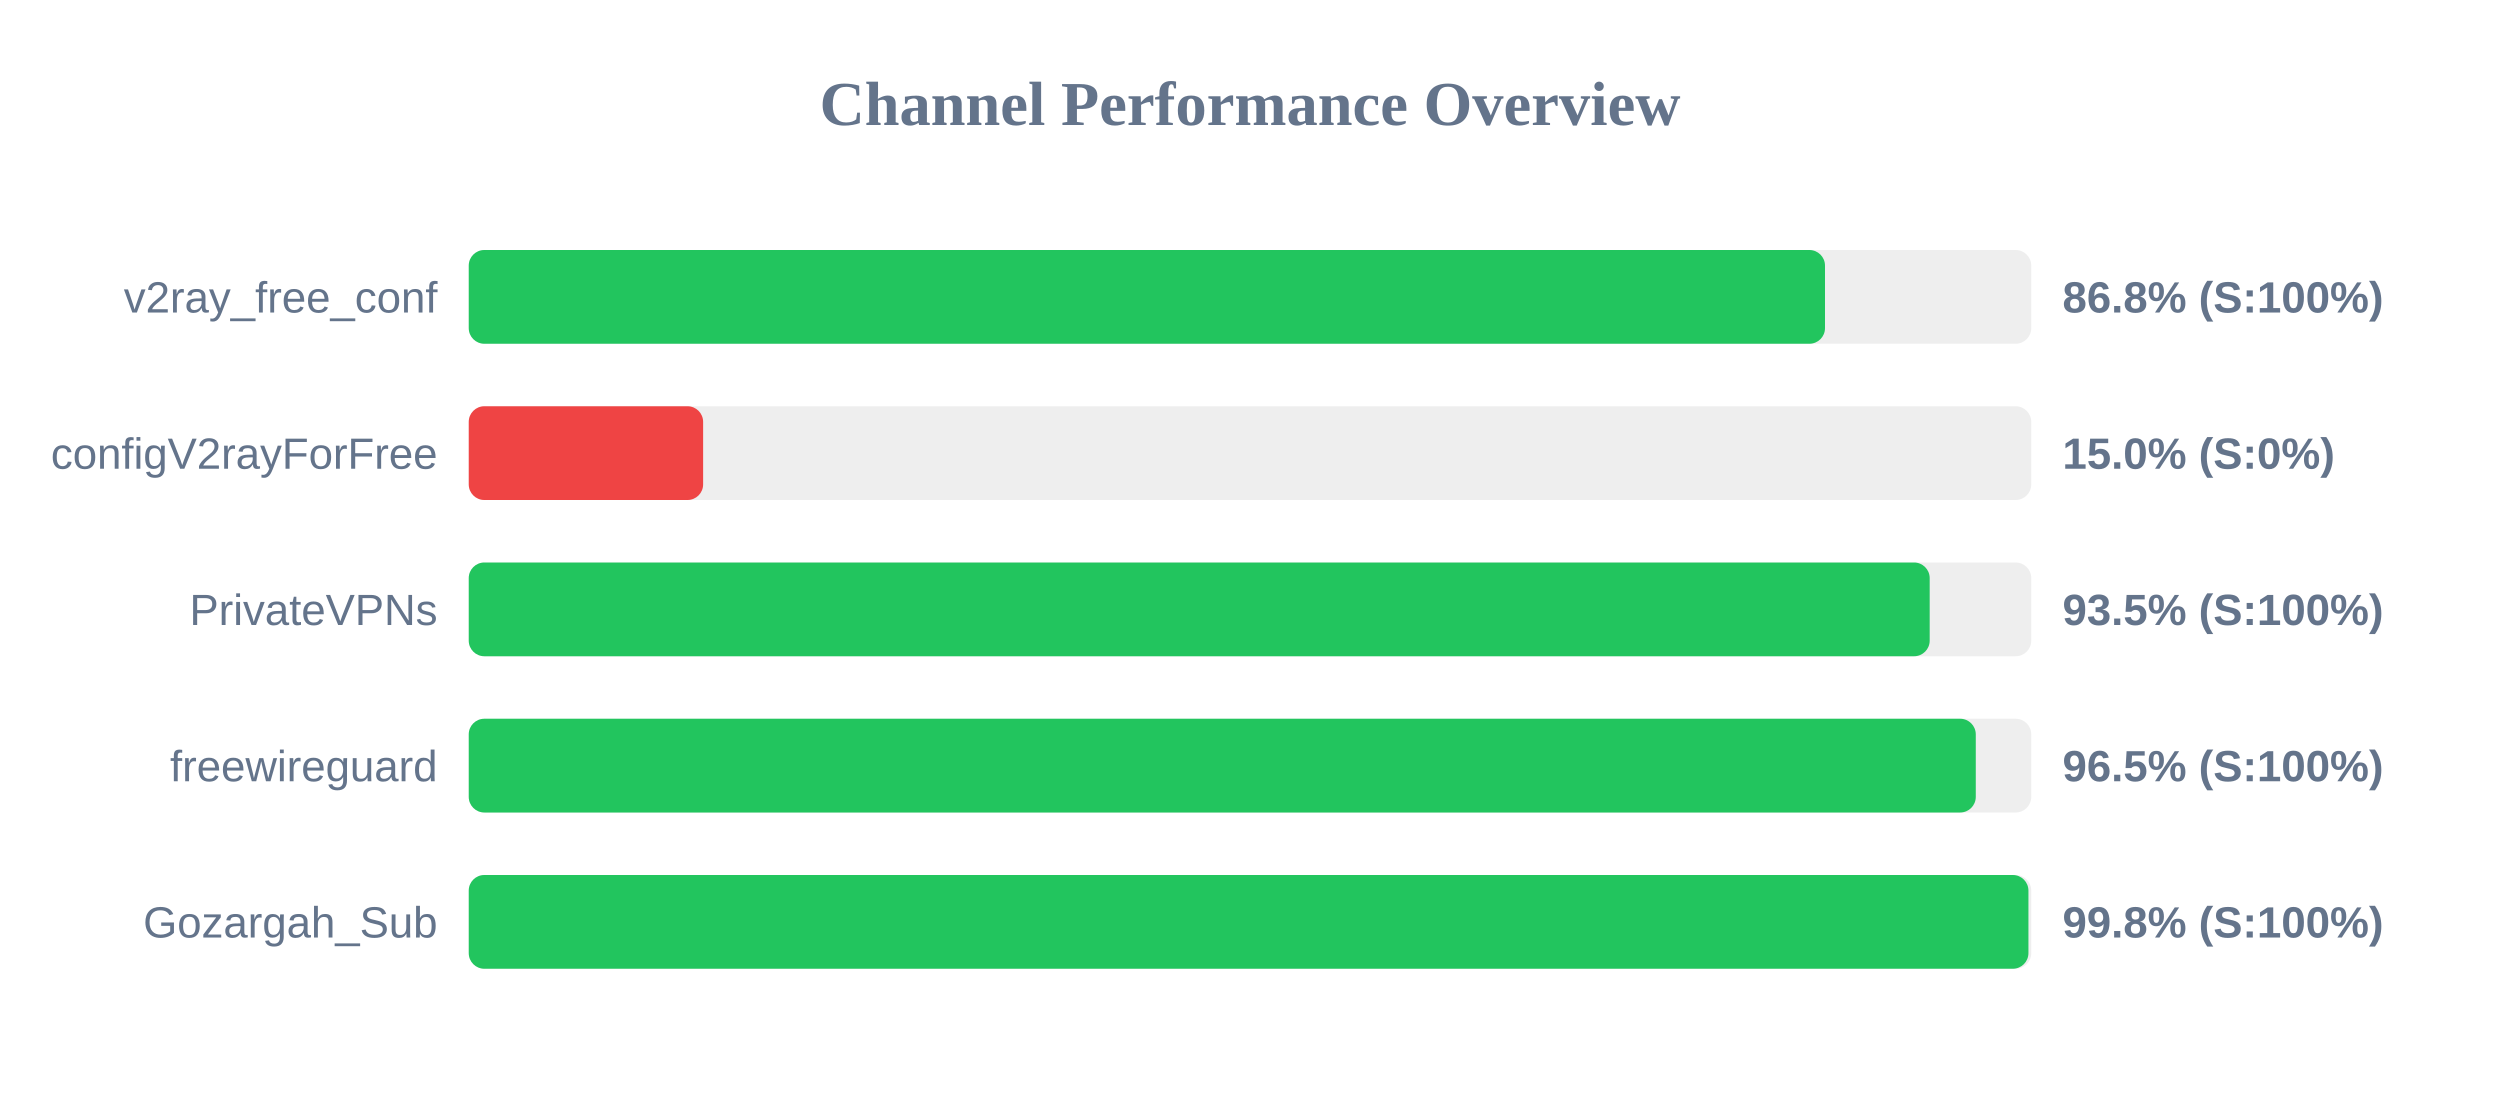
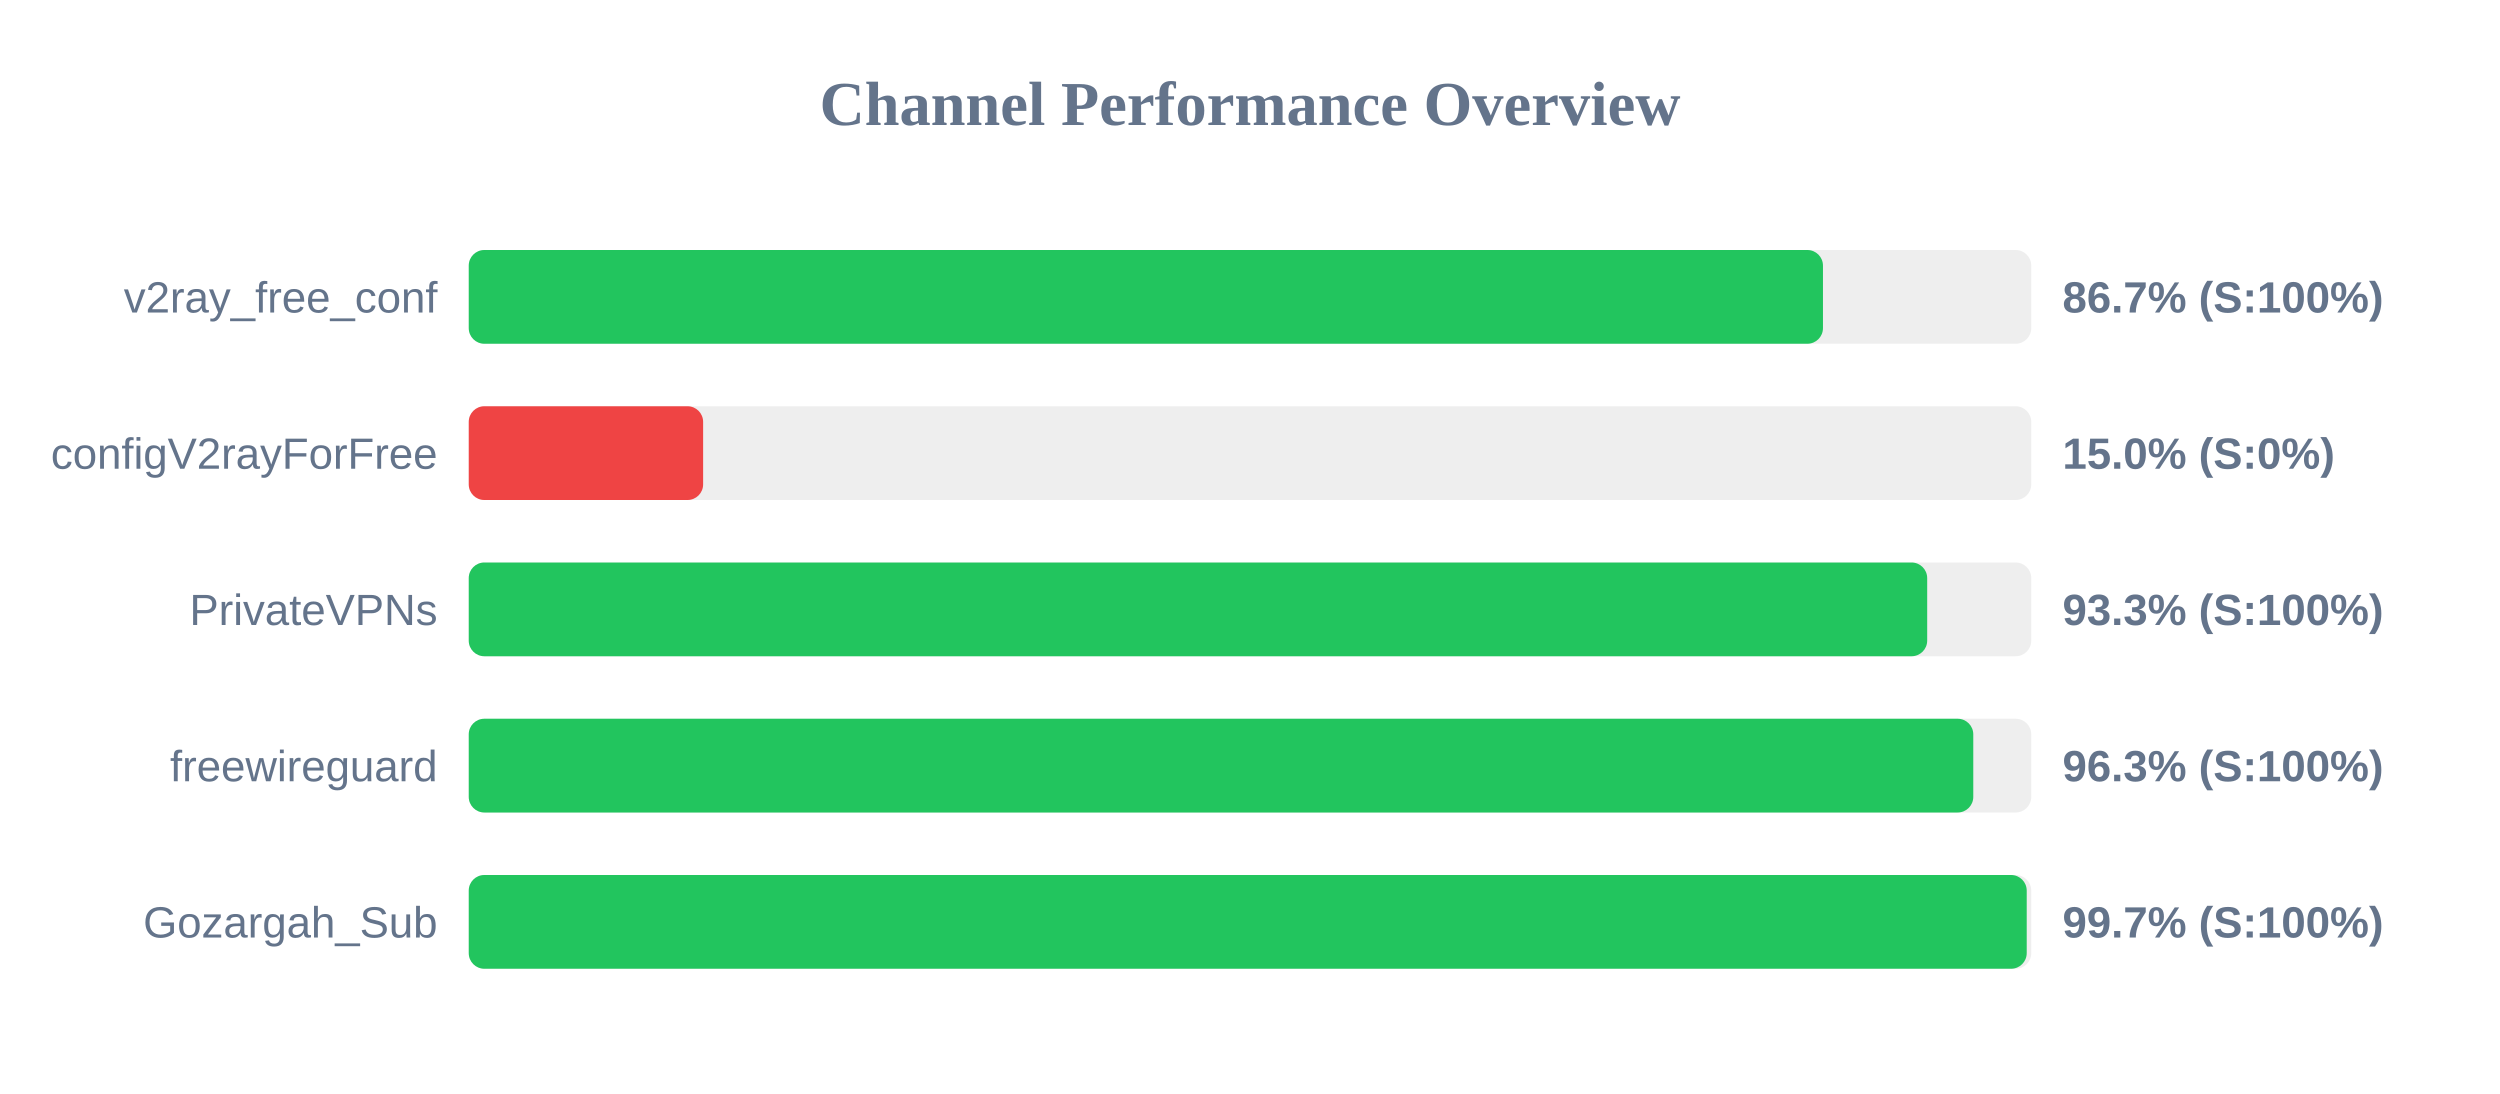
<svg xmlns="http://www.w3.org/2000/svg" width="800" height="350" version="1.1">
  <style>
        .row { font: 14px Arial; fill: #64748b; }
        .score { font: bold 14px Arial; fill: #64748b; }
    </style>
  <text x="400" y="40" text-anchor="middle" font-size="20px" font-weight="bold" fill="#64748b">Channel Performance Overview</text>
  <rect x="150" y="80" width="500" height="30" fill="#eee" rx="5" />
-   <rect x="150" y="80" width="434.0" height="30" fill="#22c55e" rx="5" />
+   <rect x="150" y="80" width="433.35" height="30" fill="#22c55e" rx="5" />
  <text x="140" y="100" text-anchor="end" class="row">v2ray_free_conf</text>
-   <text x="660" y="100" text-anchor="start" class="score">86.8% (S:100%)</text>
+   <text x="660" y="100" text-anchor="start" class="score">86.7% (S:100%)</text>
  <rect x="150" y="130" width="500" height="30" fill="#eee" rx="5" />
  <rect x="150" y="130" width="75.0" height="30" fill="#ef4444" rx="5" />
  <text x="140" y="150" text-anchor="end" class="row">configV2rayForFree</text>
  <text x="660" y="150" text-anchor="start" class="score">15.0% (S:0%)</text>
  <rect x="150" y="180" width="500" height="30" fill="#eee" rx="5" />
-   <rect x="150" y="180" width="467.5" height="30" fill="#22c55e" rx="5" />
+   <rect x="150" y="180" width="466.7" height="30" fill="#22c55e" rx="5" />
  <text x="140" y="200" text-anchor="end" class="row">PrivateVPNs</text>
-   <text x="660" y="200" text-anchor="start" class="score">93.5% (S:100%)</text>
+   <text x="660" y="200" text-anchor="start" class="score">93.3% (S:100%)</text>
  <rect x="150" y="230" width="500" height="30" fill="#eee" rx="5" />
-   <rect x="150" y="230" width="482.25" height="30" fill="#22c55e" rx="5" />
+   <rect x="150" y="230" width="481.45" height="30" fill="#22c55e" rx="5" />
  <text x="140" y="250" text-anchor="end" class="row">freewireguard</text>
-   <text x="660" y="250" text-anchor="start" class="score">96.5% (S:100%)</text>
+   <text x="660" y="250" text-anchor="start" class="score">96.3% (S:100%)</text>
  <rect x="150" y="280" width="500" height="30" fill="#eee" rx="5" />
-   <rect x="150" y="280" width="499.1" height="30" fill="#22c55e" rx="5" />
+   <rect x="150" y="280" width="498.55" height="30" fill="#22c55e" rx="5" />
  <text x="140" y="300" text-anchor="end" class="row">Gozargah_Sub</text>
-   <text x="660" y="300" text-anchor="start" class="score">99.8% (S:100%)</text>
+   <text x="660" y="300" text-anchor="start" class="score">99.7% (S:100%)</text>
</svg>
